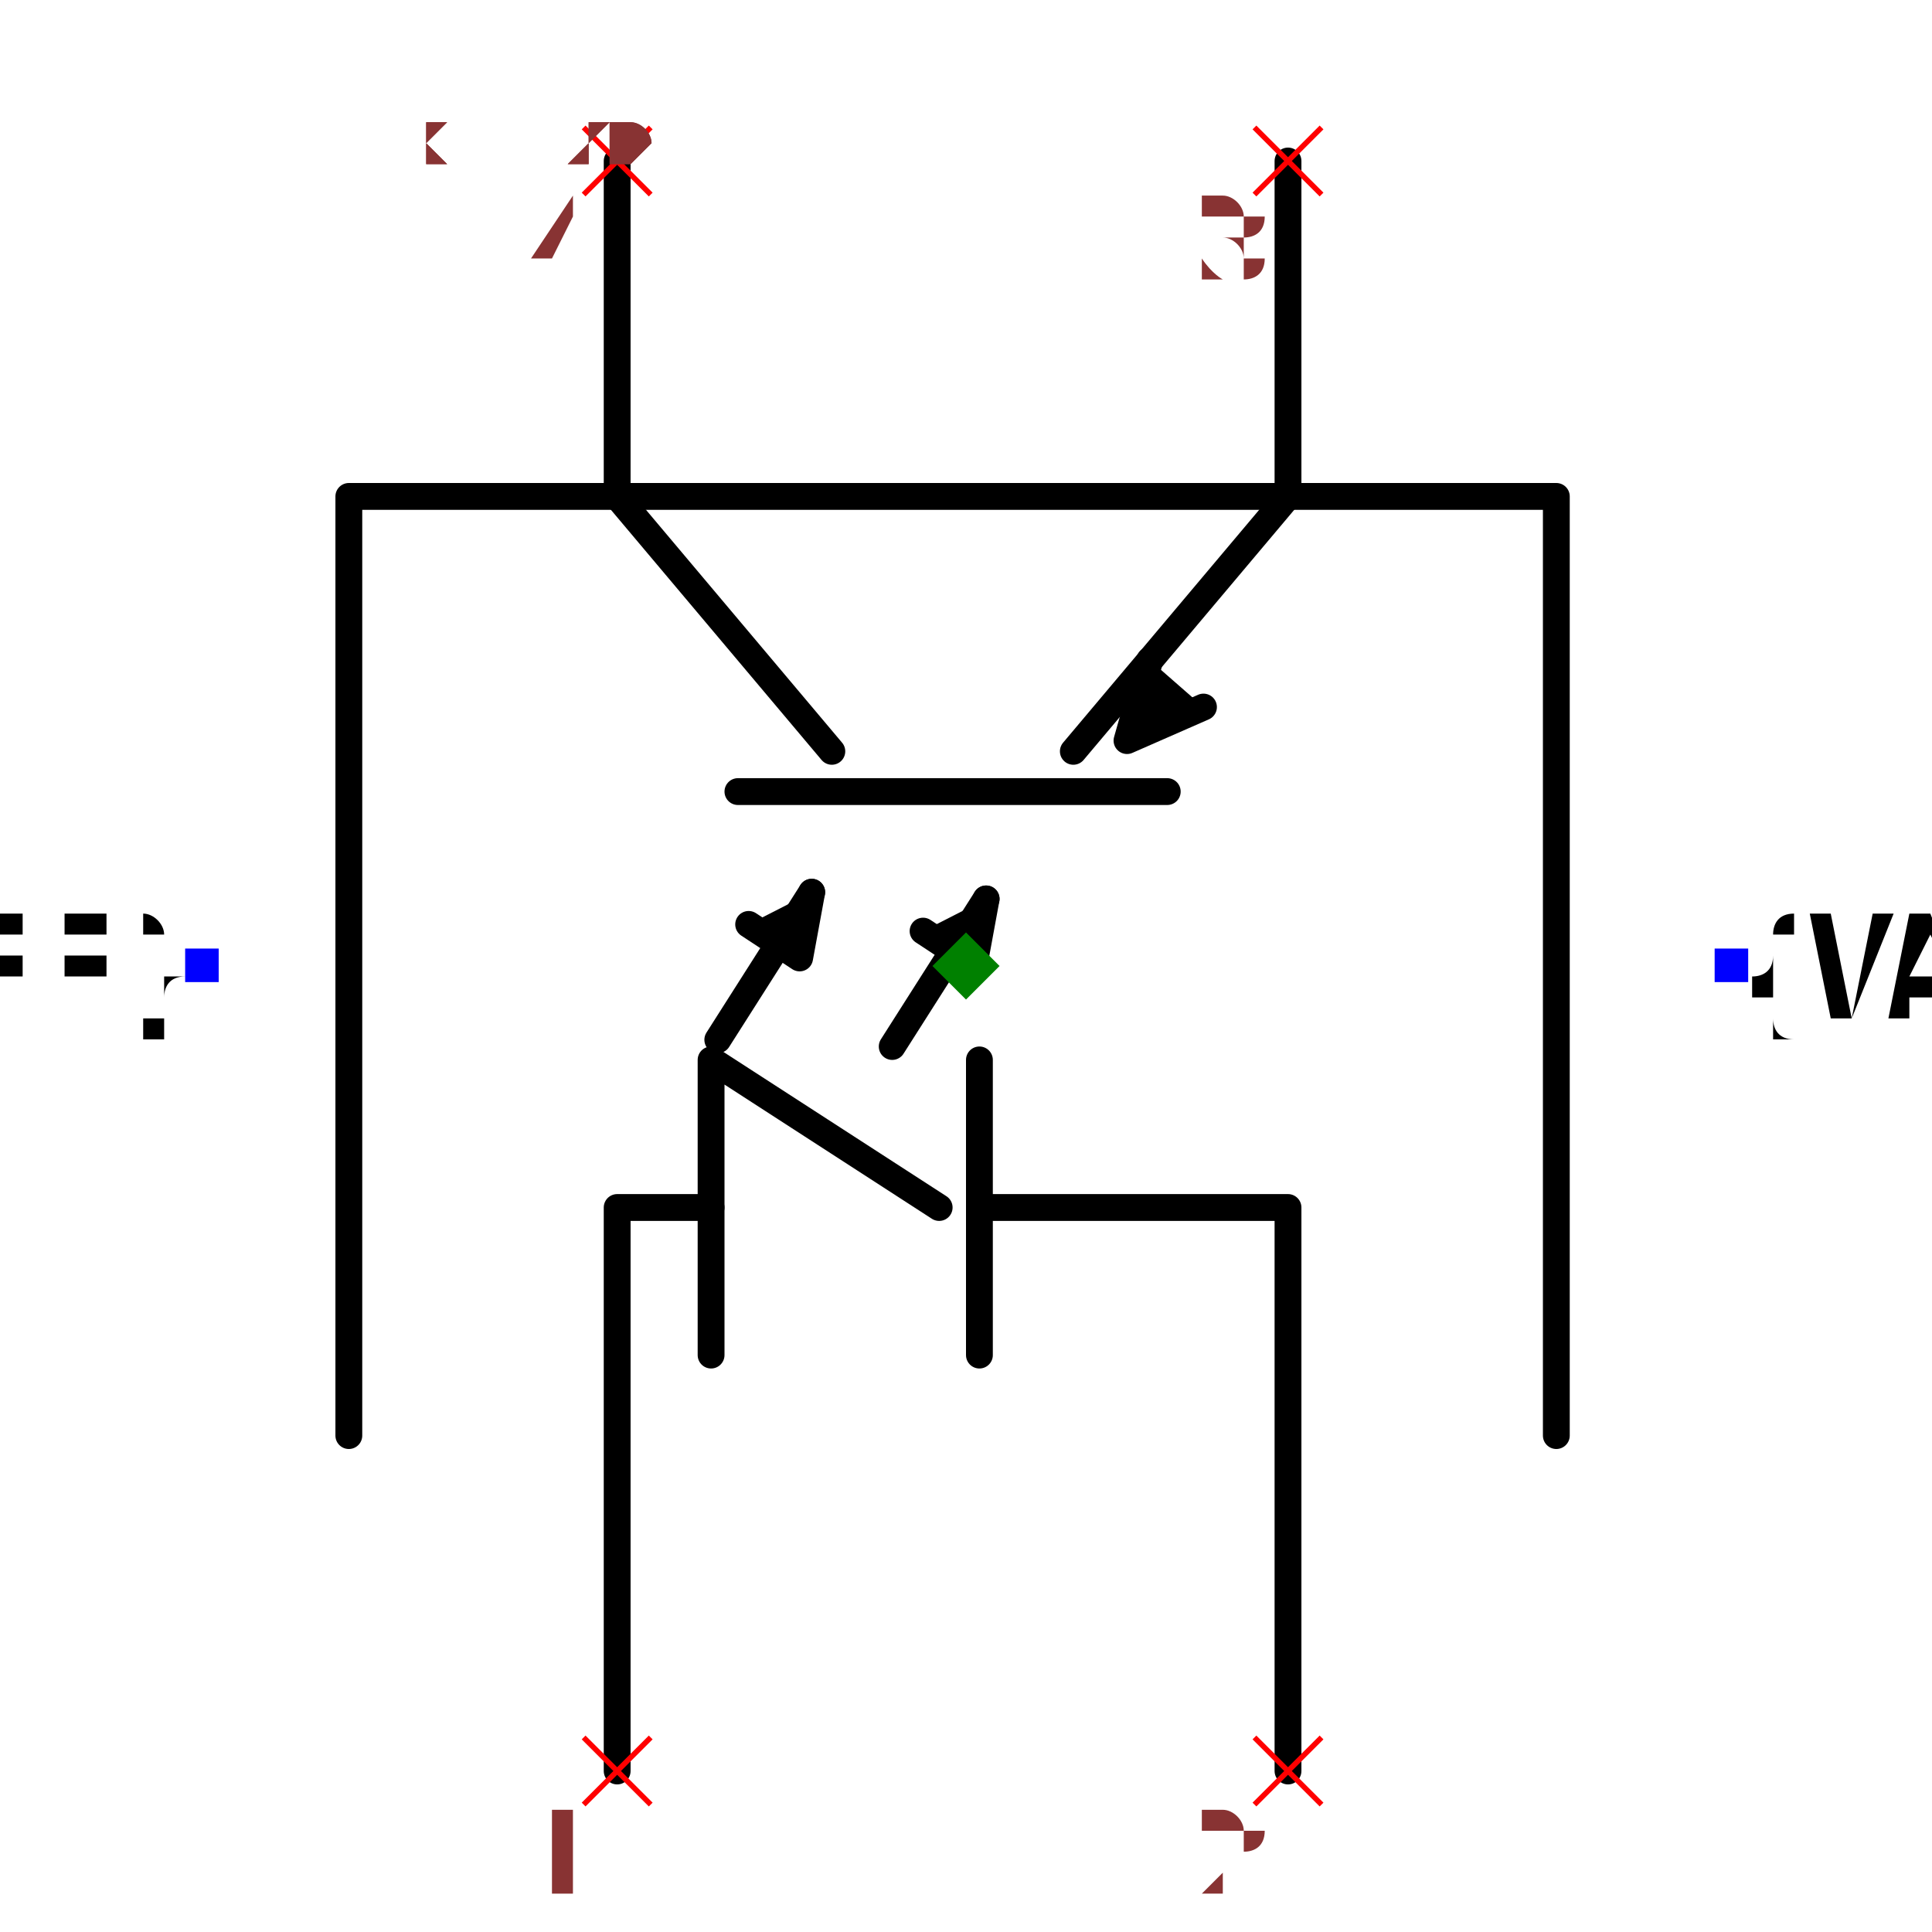
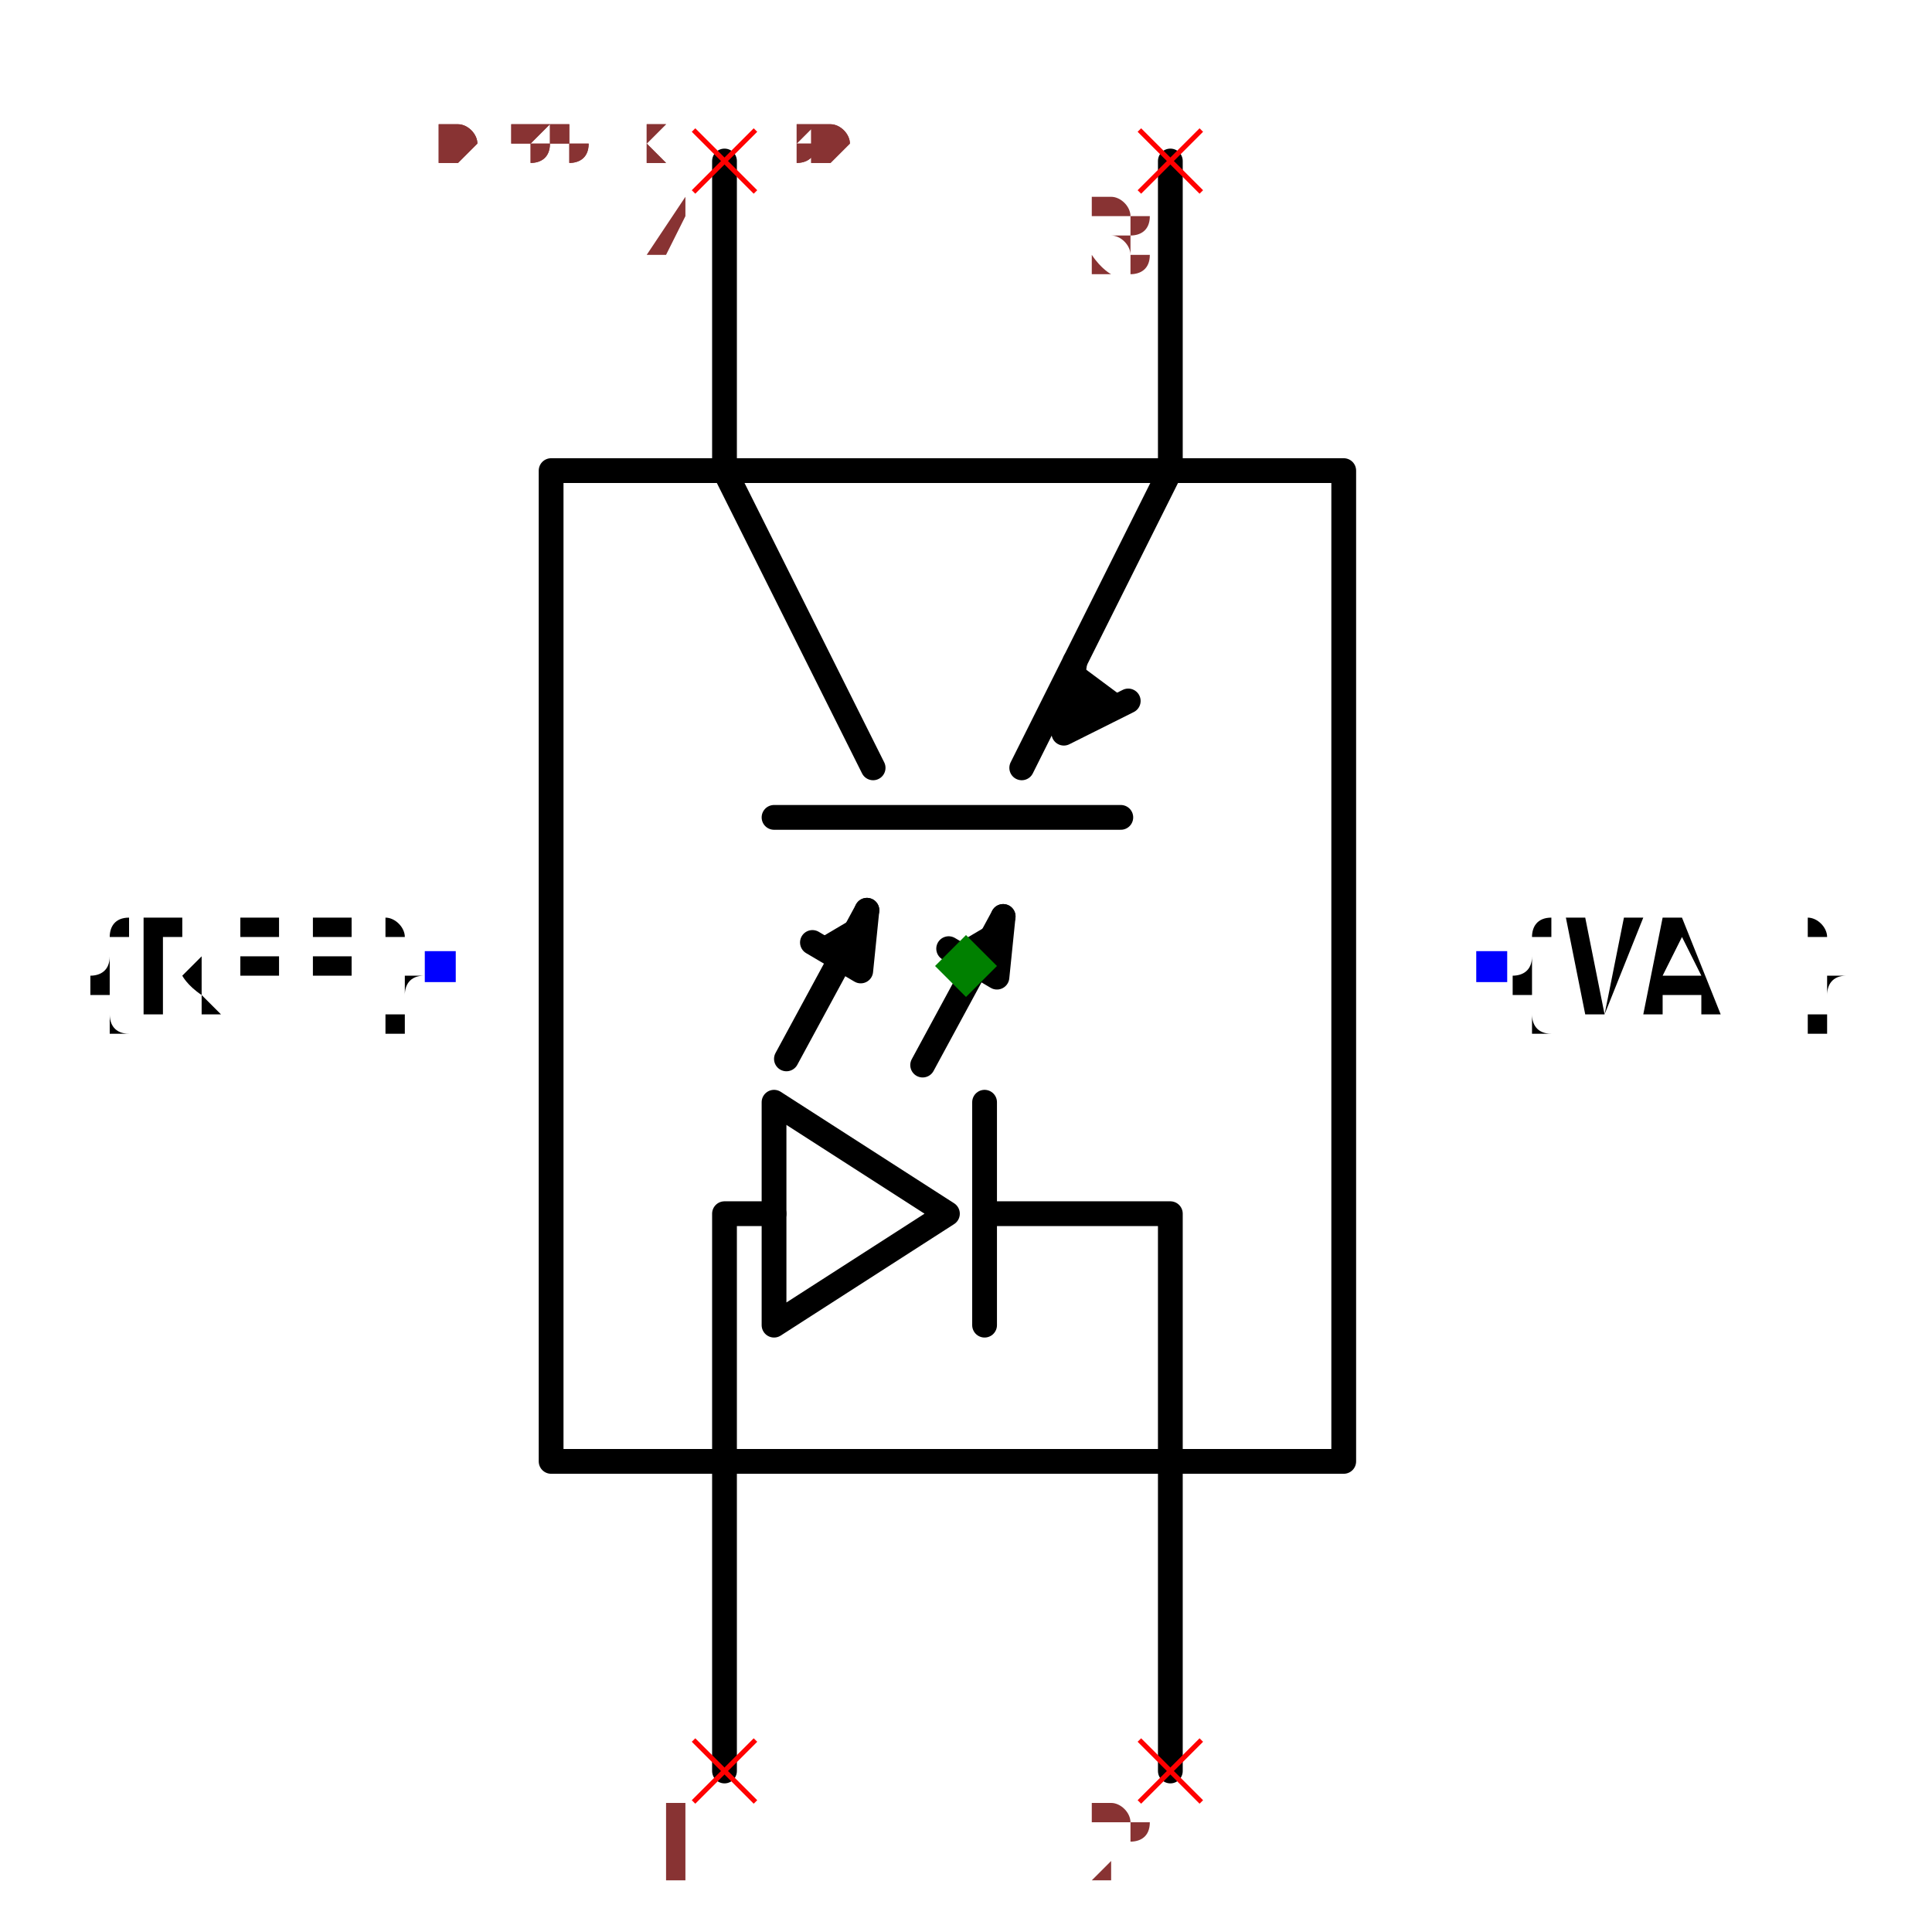
- <svg xmlns="http://www.w3.org/2000/svg" width="150" height="150" viewBox="-0.684 -0.72 1.368 1.44">
-   <path d="M-0.46,0.35 L-0.46,-0.35 L0.44,-0.35 L0.44,0.35" fill="none" stroke="black" stroke-width="0.02" stroke-linecap="round" stroke-linejoin="round" />
-   <path d="M-0.26,0.6 L-0.26,0.18 L-0.19,0.18" fill="none" stroke="black" stroke-width="0.02" stroke-linecap="round" stroke-linejoin="round" />
-   <path d="M-0.19,0.29 L-0.19,0.07 L-0.02,0.18" fill="none" stroke="black" stroke-width="0.02" stroke-linecap="round" stroke-linejoin="round" />
-   <path d="M0.01,0.29 L0.01,0.07" fill="none" stroke="black" stroke-width="0.02" stroke-linecap="round" stroke-linejoin="round" />
-   <path d="M0.01,0.18 L0.24,0.18 L0.24,0.6" fill="none" stroke="black" stroke-width="0.02" stroke-linecap="round" stroke-linejoin="round" />
-   <path d="M-0.26,-0.6 L-0.26,-0.35 L-0.1,-0.16" fill="none" stroke="black" stroke-width="0.02" stroke-linecap="round" stroke-linejoin="round" />
-   <path d="M-0.17,-0.13 L0.15,-0.13" fill="none" stroke="black" stroke-width="0.02" stroke-linecap="round" stroke-linejoin="round" />
-   <path d="M0.08,-0.16 L0.24,-0.35 L0.24,-0.6" fill="none" stroke="black" stroke-width="0.02" stroke-linecap="round" stroke-linejoin="round" />
-   <path d="M0.137,-0.228 L0.12,-0.168 L0.177,-0.193" fill="black" stroke="black" stroke-width="0.02" stroke-linecap="round" stroke-linejoin="round" />
-   <path d="M-0.185,0.055 L-0.115,-0.055" fill="none" stroke="black" stroke-width="0.02" stroke-linecap="round" stroke-linejoin="round" />
-   <path d="M-0.115,-0.055 L-0.124,-0.006 L-0.162,-0.031" fill="black" stroke="black" stroke-width="0.02" stroke-linecap="round" stroke-linejoin="round" />
-   <path d="M-0.055,0.06 L0.015,-0.05" fill="none" stroke="black" stroke-width="0.02" stroke-linecap="round" stroke-linejoin="round" />
-   <path d="M0.015,-0.05 L0.006,-0.001 L-0.032,-0.026" fill="black" stroke="black" stroke-width="0.02" stroke-linecap="round" stroke-linejoin="round" />
-   <text x="-0.57" y="-1.459247362382152e-16" dx="0" dy="0.038" text-anchor="end" style="font: 0.1px monospace; fill: black">{REF}</text>
-   <rect x="-0.582" y="-0.013" width="0.025" height="0.025" fill="blue" />
-   <text x="0.57" y="-7.611986868681608e-17" dx="0" dy="0.038" text-anchor="start" style="font: 0.1px monospace; fill: black">{VAL}</text>
-   <rect x="0.558" y="-0.013" width="0.025" height="0.025" fill="blue" />
-   <line x1="0.215" y1="0.575" x2="0.265" y2="0.625" stroke="red" stroke-width="0.004" />
-   <line x1="0.215" y1="0.625" x2="0.265" y2="0.575" stroke="red" stroke-width="0.004" />
-   <text x="0.2" y="0.69" text-anchor="middle" style="font: 0.08px monospace; fill: #833;">2</text>
-   <line x1="-0.285" y1="0.575" x2="-0.235" y2="0.625" stroke="red" stroke-width="0.004" />
-   <line x1="-0.285" y1="0.625" x2="-0.235" y2="0.575" stroke="red" stroke-width="0.004" />
-   <text x="-0.3" y="0.69" text-anchor="middle" style="font: 0.08px monospace; fill: #833;">1</text>
-   <line x1="0.215" y1="-0.625" x2="0.265" y2="-0.575" stroke="red" stroke-width="0.004" />
-   <line x1="0.215" y1="-0.575" x2="0.265" y2="-0.625" stroke="red" stroke-width="0.004" />
-   <text x="0.2" y="-0.51" text-anchor="middle" style="font: 0.08px monospace; fill: #833;">3</text>
-   <line x1="-0.285" y1="-0.625" x2="-0.235" y2="-0.575" stroke="red" stroke-width="0.004" />
-   <line x1="-0.285" y1="-0.575" x2="-0.235" y2="-0.625" stroke="red" stroke-width="0.004" />
-   <text x="-0.3" y="-0.51" text-anchor="middle" style="font: 0.08px monospace; fill: #833;">4</text>
-   <path d="M 5.551115123125783e-17 -0.025 L 0.025 -1.6653345369377348e-16 L 5.551115123125783e-17 0.025 L -0.025 -1.6653345369377348e-16 Z" fill="green" />
-   <text x="-0.57" y="-0.6" style="font: 0.05px monospace; fill: #833;">1.14 x 1.20</text>
-   <text x="-0.57" y="-0.65" dy="-0.15" style="font: 0.05px monospace; fill: #833;">2 [cathode, input_cathode]</text>
-   <text x="-0.57" y="-0.7" dy="-0.15" style="font: 0.05px monospace; fill: #833;">1 [anode, input_anode]</text>
-   <text x="-0.57" y="-0.75" dy="-0.15" style="font: 0.05px monospace; fill: #833;">3 [emitter, output_emitter]</text>
-   <text x="-0.57" y="-0.8" dy="-0.15" style="font: 0.05px monospace; fill: #833;">4 [collector, output_collector]</text>
-   <text x="-0.57" y="-0.6" style="font: 0.05px monospace; fill: #833;">1.14 x 1.20</text>
-   <text x="-0.57" y="-0.65" dy="-0.15" style="font: 0.05px monospace; fill: #833;">2 [cathode, input_cathode]</text>
-   <text x="-0.57" y="-0.7" dy="-0.15" style="font: 0.05px monospace; fill: #833;">1 [anode, input_anode]</text>
-   <text x="-0.57" y="-0.75" dy="-0.15" style="font: 0.05px monospace; fill: #833;">3 [emitter, output_emitter]</text>
-   <text x="-0.57" y="-0.8" dy="-0.15" style="font: 0.05px monospace; fill: #833;">4 [collector, output_collector]</text>
+ <svg xmlns="http://www.w3.org/2000/svg" width="150" height="150" viewBox="-0.51 -0.78 1.02 1.56">
+   <path d="M-0.335,0.4 L-0.335,-0.4 L0.305,-0.4 L0.305,0.4 L-0.335,0.4" fill="none" stroke="black" stroke-width="0.02" stroke-linecap="round" stroke-linejoin="round" />
+   <path d="M-0.195,0.65 L-0.195,0.2 L-0.155,0.2" fill="none" stroke="black" stroke-width="0.02" stroke-linecap="round" stroke-linejoin="round" />
+   <path d="M-0.155,0.29 L-0.155,0.11 L-0.015,0.2 L-0.155,0.29" fill="none" stroke="black" stroke-width="0.02" stroke-linecap="round" stroke-linejoin="round" />
+   <path d="M0.015,0.29 L0.015,0.11" fill="none" stroke="black" stroke-width="0.02" stroke-linecap="round" stroke-linejoin="round" />
+   <path d="M0.015,0.2 L0.165,0.2 L0.165,0.65" fill="none" stroke="black" stroke-width="0.02" stroke-linecap="round" stroke-linejoin="round" />
+   <path d="M-0.195,-0.65 L-0.195,-0.4 L-0.075,-0.16" fill="none" stroke="black" stroke-width="0.02" stroke-linecap="round" stroke-linejoin="round" />
+   <path d="M-0.155,-0.12 L0.125,-0.12" fill="none" stroke="black" stroke-width="0.02" stroke-linecap="round" stroke-linejoin="round" />
+   <path d="M0.045,-0.16 L0.165,-0.4 L0.165,-0.65" fill="none" stroke="black" stroke-width="0.02" stroke-linecap="round" stroke-linejoin="round" />
+   <path d="M0.088,-0.246 L0.079,-0.188 L0.131,-0.214" fill="black" stroke="black" stroke-width="0.02" stroke-linecap="round" stroke-linejoin="round" />
+   <path d="M-0.145,0.075 L-0.08,-0.045" fill="none" stroke="black" stroke-width="0.02" stroke-linecap="round" stroke-linejoin="round" />
+   <path d="M-0.08,-0.045 L-0.085,0.004 L-0.124,-0.019" fill="black" stroke="black" stroke-width="0.02" stroke-linecap="round" stroke-linejoin="round" />
+   <path d="M-0.035,0.08 L0.03,-0.04" fill="none" stroke="black" stroke-width="0.02" stroke-linecap="round" stroke-linejoin="round" />
+   <path d="M0.03,-0.04 L0.025,0.009 L-0.014,-0.014" fill="black" stroke="black" stroke-width="0.02" stroke-linecap="round" stroke-linejoin="round" />
+   <text x="-0.425" y="8.49985579806344e-17" dx="0" dy="0.038" text-anchor="end" style="font: 0.1px monospace; fill: black">{REF}</text>
+   <rect x="-0.437" y="-0.012" width="0.025" height="0.025" fill="blue" />
+   <text x="0.425" y="1.370460469443969e-16" dx="0" dy="0.038" text-anchor="start" style="font: 0.1px monospace; fill: black">{VAL}</text>
+   <rect x="0.412" y="-0.012" width="0.025" height="0.025" fill="blue" />
+   <line x1="0.14" y1="0.625" x2="0.19" y2="0.675" stroke="red" stroke-width="0.004" />
+   <line x1="0.14" y1="0.675" x2="0.19" y2="0.625" stroke="red" stroke-width="0.004" />
+   <text x="0.125" y="0.74" text-anchor="middle" style="font: 0.08px monospace; fill: #833;">2</text>
+   <line x1="-0.22" y1="0.625" x2="-0.17" y2="0.675" stroke="red" stroke-width="0.004" />
+   <line x1="-0.22" y1="0.675" x2="-0.17" y2="0.625" stroke="red" stroke-width="0.004" />
+   <text x="-0.235" y="0.74" text-anchor="middle" style="font: 0.08px monospace; fill: #833;">1</text>
+   <line x1="0.14" y1="-0.675" x2="0.19" y2="-0.625" stroke="red" stroke-width="0.004" />
+   <line x1="0.14" y1="-0.625" x2="0.19" y2="-0.675" stroke="red" stroke-width="0.004" />
+   <text x="0.125" y="-0.56" text-anchor="middle" style="font: 0.08px monospace; fill: #833;">3</text>
+   <line x1="-0.22" y1="-0.675" x2="-0.17" y2="-0.625" stroke="red" stroke-width="0.004" />
+   <line x1="-0.22" y1="-0.625" x2="-0.17" y2="-0.675" stroke="red" stroke-width="0.004" />
+   <text x="-0.235" y="-0.56" text-anchor="middle" style="font: 0.08px monospace; fill: #833;">4</text>
+   <path d="M 0 -0.025 L 0.025 1.1102230246251565e-16 L 0 0.025 L -0.025 1.1102230246251565e-16 Z" fill="green" />
+   <text x="-0.425" y="-0.65" style="font: 0.05px monospace; fill: #833;">0.85 x 1.30</text>
+   <text x="-0.425" y="-0.7" dy="-0.15" style="font: 0.05px monospace; fill: #833;">2 [cathode, input_cathode]</text>
+   <text x="-0.425" y="-0.75" dy="-0.15" style="font: 0.05px monospace; fill: #833;">1 [anode, input_anode]</text>
+   <text x="-0.425" y="-0.8" dy="-0.15" style="font: 0.05px monospace; fill: #833;">3 [emitter, output_emitter]</text>
+   <text x="-0.425" y="-0.85" dy="-0.15" style="font: 0.05px monospace; fill: #833;">4 [collector, output_collector]</text>
+   <text x="-0.425" y="-0.65" style="font: 0.05px monospace; fill: #833;">0.85 x 1.30</text>
+   <text x="-0.425" y="-0.7" dy="-0.15" style="font: 0.05px monospace; fill: #833;">2 [cathode, input_cathode]</text>
+   <text x="-0.425" y="-0.75" dy="-0.15" style="font: 0.05px monospace; fill: #833;">1 [anode, input_anode]</text>
+   <text x="-0.425" y="-0.8" dy="-0.15" style="font: 0.05px monospace; fill: #833;">3 [emitter, output_emitter]</text>
+   <text x="-0.425" y="-0.85" dy="-0.15" style="font: 0.05px monospace; fill: #833;">4 [collector, output_collector]</text>
</svg>
